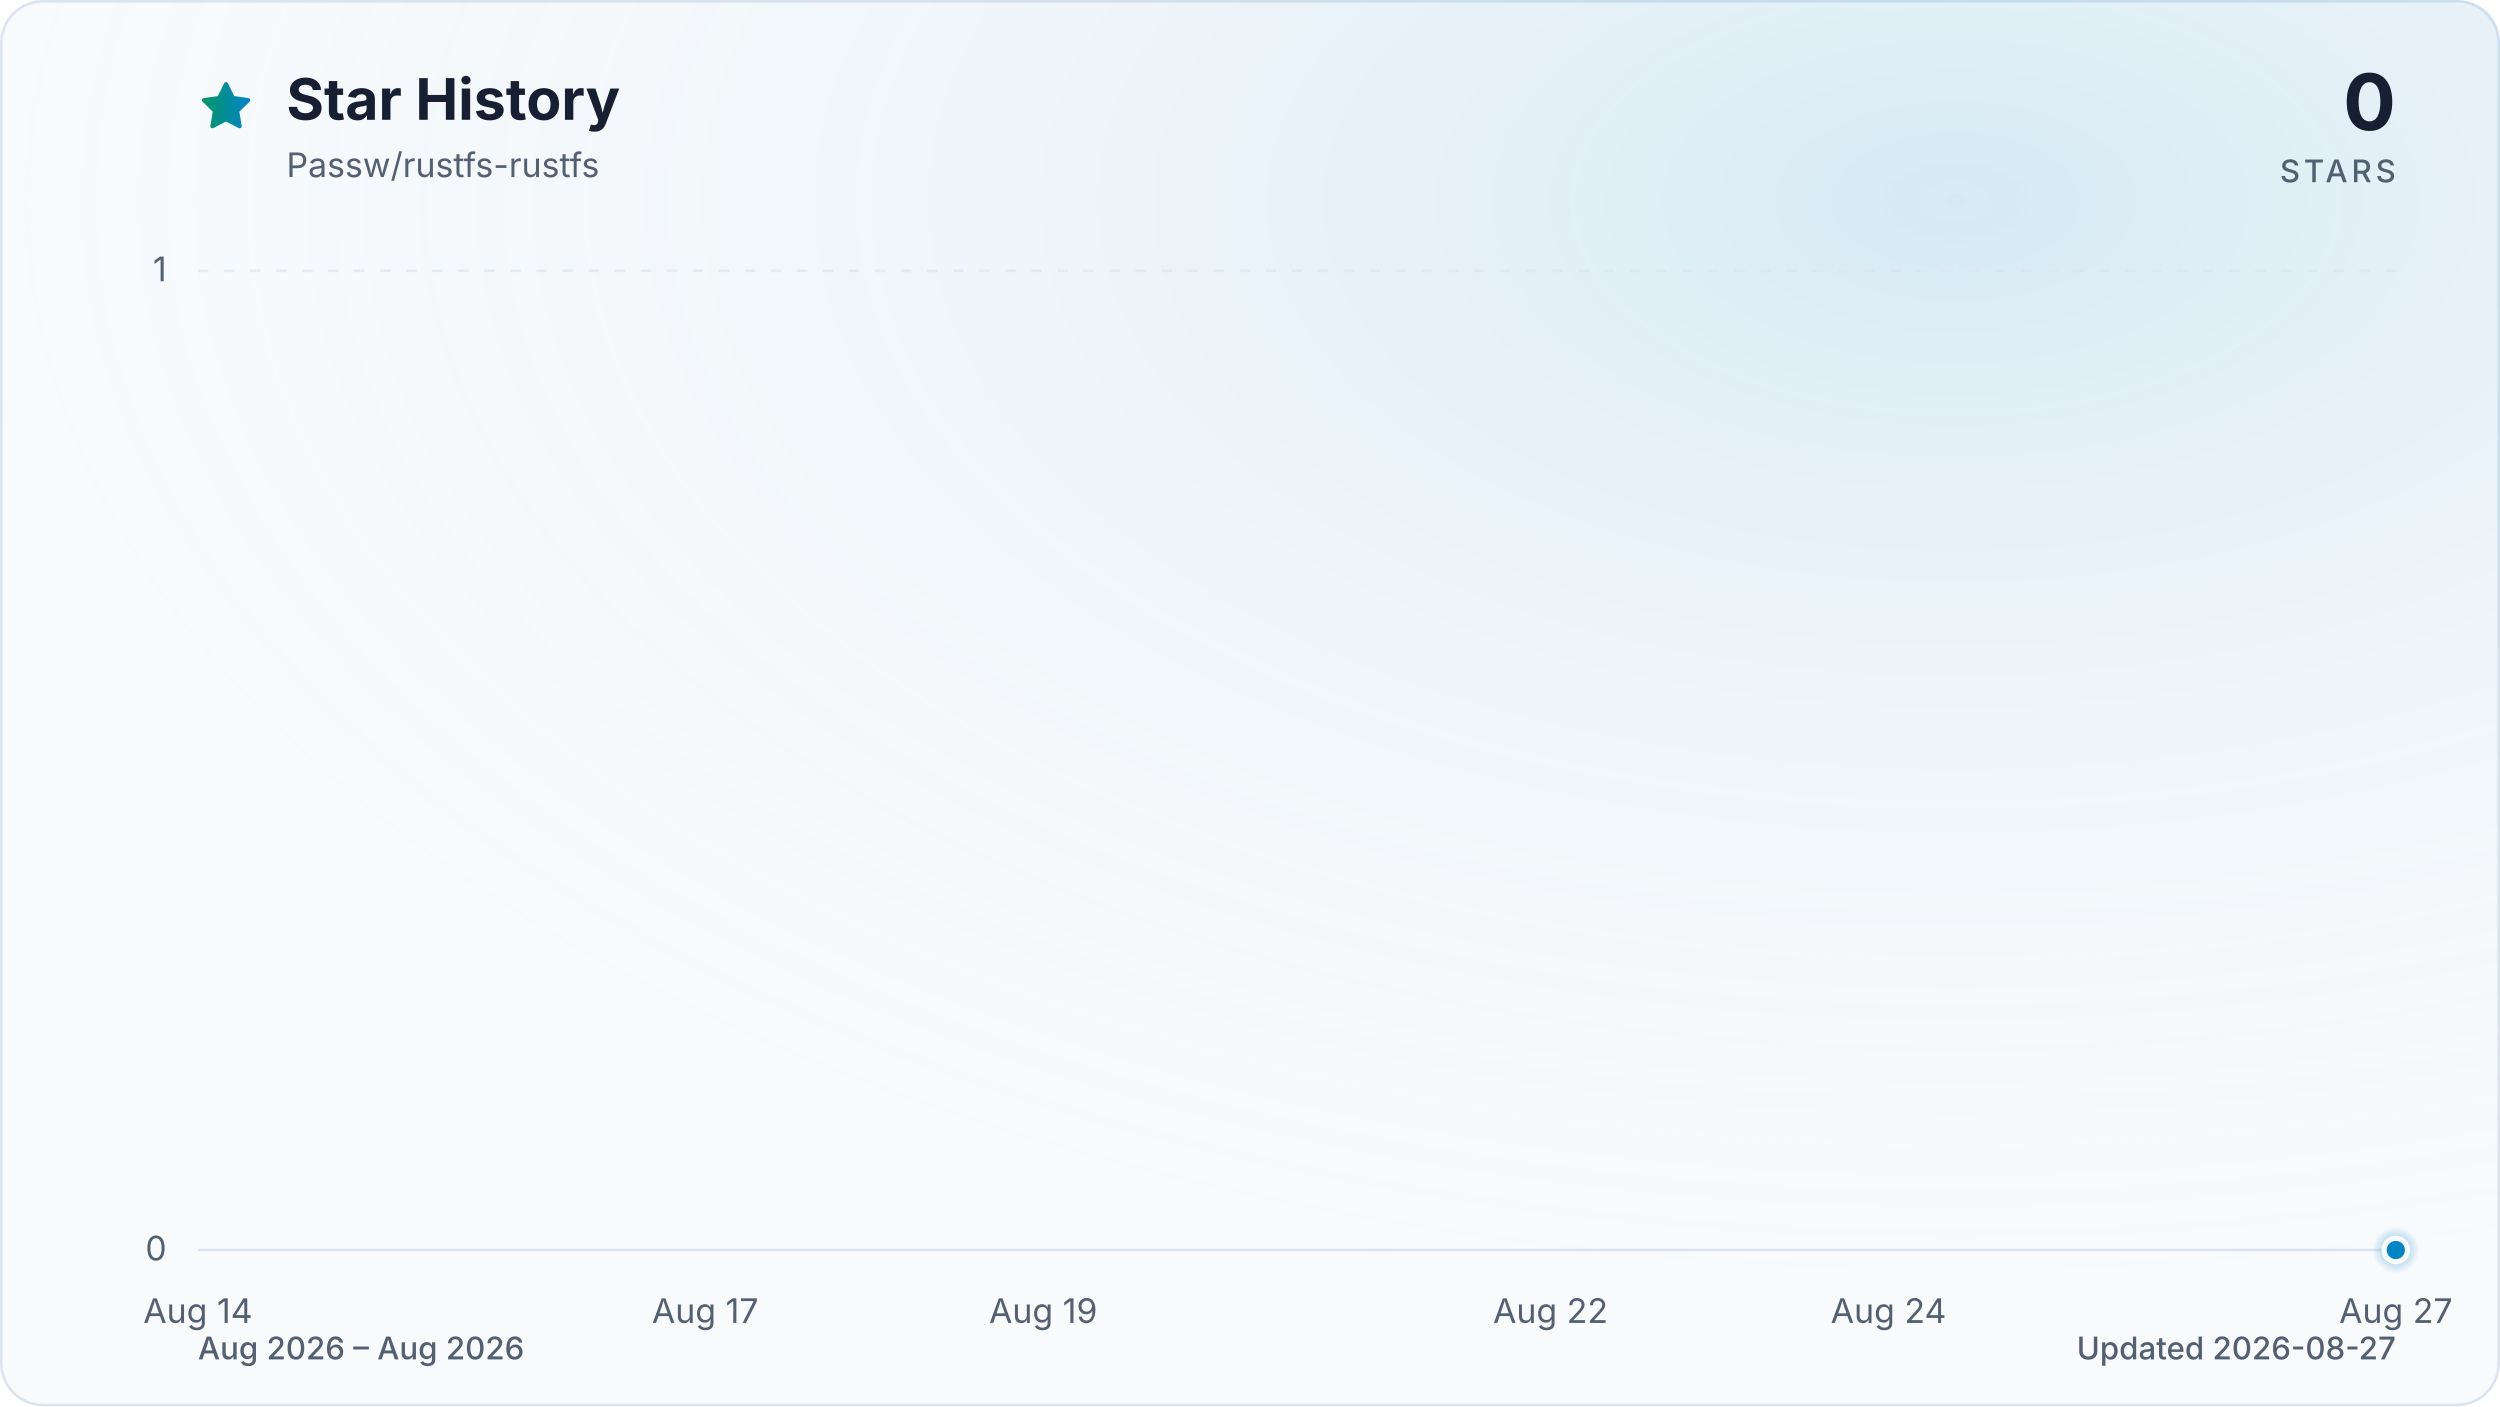
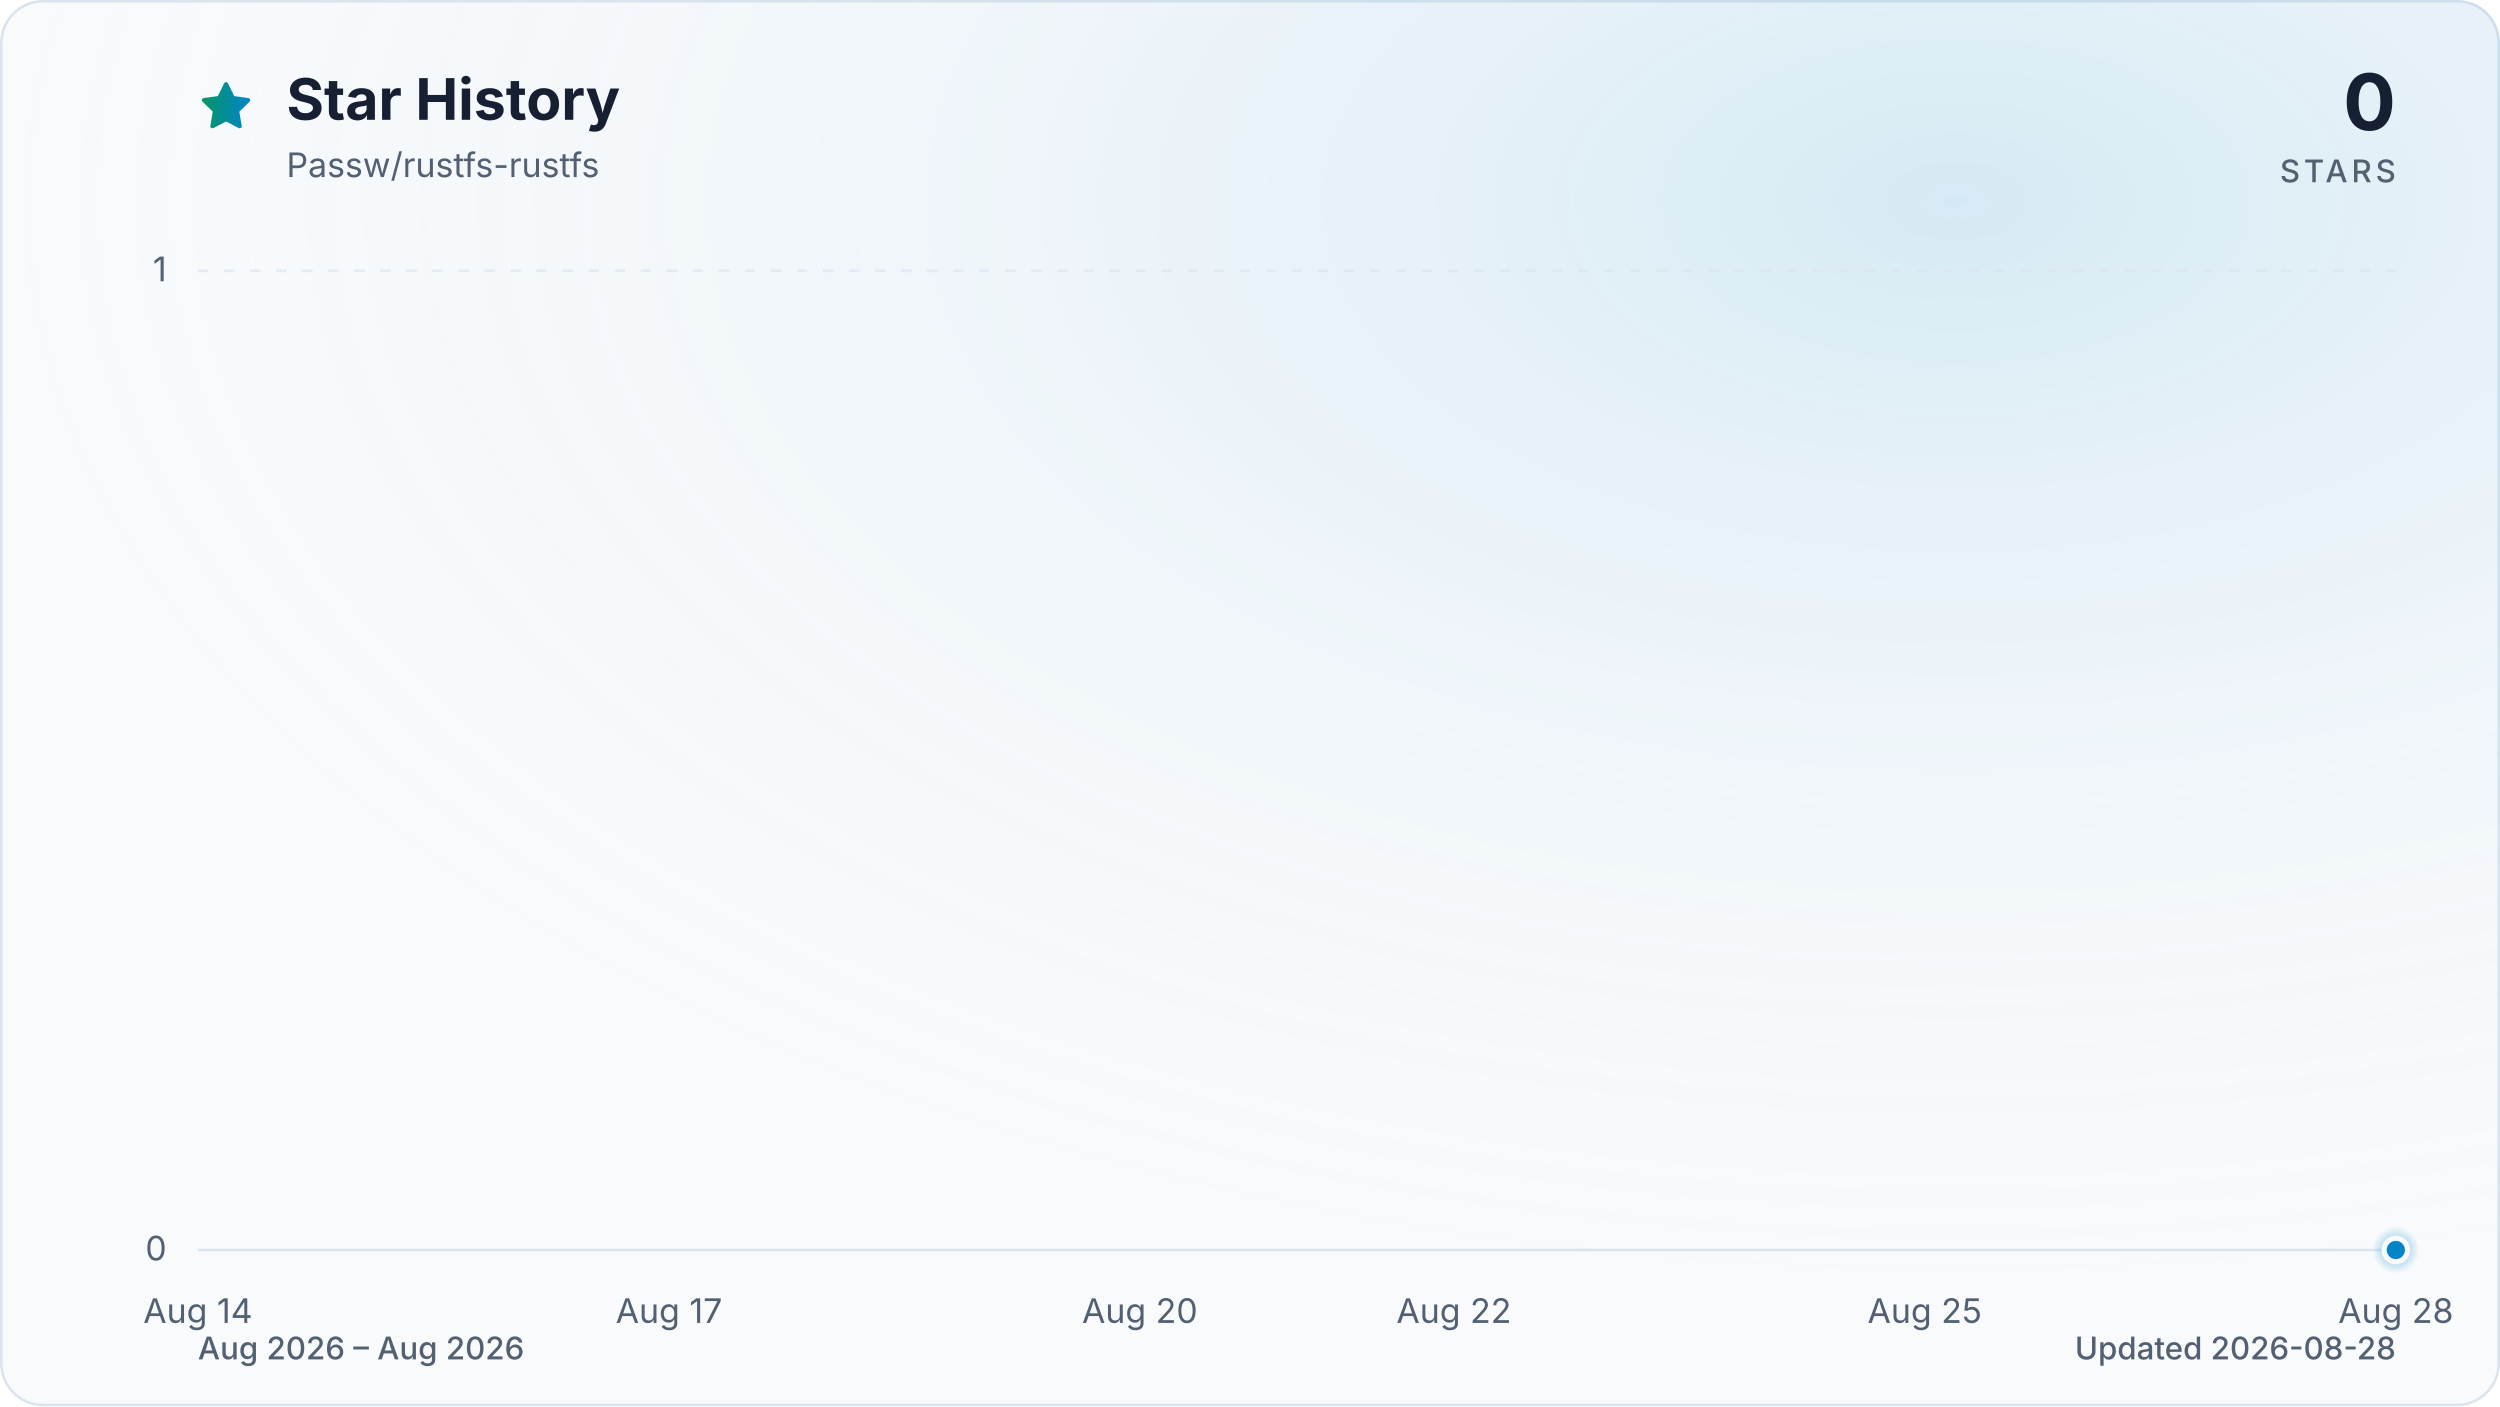
<svg xmlns="http://www.w3.org/2000/svg" viewBox="0 0 960 540" role="img" aria-labelledby="title description" data-style="gradient" data-variant="glow" data-animated="true">
  <defs>
    <linearGradient id="trend" x1="0" y1="0" x2="1" y2="0">
      <stop offset="0%" stop-color="#059669" />
      <stop offset="100%" stop-color="#0284c7" />
    </linearGradient>
    <linearGradient id="area" x1="0" y1="0" x2="0" y2="1">
      <stop offset="0%" stop-color="#059669" stop-opacity="0.30" />
      <stop offset="55%" stop-color="#0284c7" stop-opacity="0.10" />
      <stop offset="100%" stop-color="#0284c7" stop-opacity="0.01" />
    </linearGradient>
    <radialGradient id="marker-halo" cx="50%" cy="50%" r="50%">
      <stop offset="0%" stop-color="#0284c7" stop-opacity="0.55" />
      <stop offset="100%" stop-color="#0284c7" stop-opacity="0" />
    </radialGradient>
    <radialGradient id="surface-glow" cx="78%" cy="14%" r="80%">
      <stop offset="0%" stop-color="#0284c7" stop-opacity="0.14" />
      <stop offset="100%" stop-color="#f8fafc" stop-opacity="0" />
    </radialGradient>
    <filter id="trend-glow" x="-20%" y="-20%" width="140%" height="140%">
      <feGaussianBlur stdDeviation="7" />
    </filter>
  </defs>
  <style>
.trend-enter{transform-box:fill-box;transform-origin:center;animation:trend-enter 520ms cubic-bezier(0.16,1,0.3,1)}
.marker-enter{transform-box:fill-box;transform-origin:center;animation:marker-enter 320ms cubic-bezier(0.16,1,0.3,1) 200ms both}
.marker-pulse{transform-box:fill-box;transform-origin:center;animation:marker-pulse 2.6s ease-out infinite}
@keyframes trend-enter{from{opacity:.35;transform:translateY(10px)}to{opacity:1;transform:translateY(0)}}
@keyframes marker-enter{from{opacity:0;transform:scale(.4)}to{opacity:1;transform:scale(1)}}
@keyframes marker-pulse{0%{opacity:.5;transform:scale(.7)}70%,100%{opacity:0;transform:scale(2.1)}}
@media (prefers-reduced-motion:reduce){.trend-enter,.marker-enter,.marker-pulse{animation:none!important}}
@media (prefers-reduced-motion:reduce){.marker-pulse{opacity:0}}
</style>
  <rect x="0.5" y="0.5" width="959" height="539" fill="#f8fafc" stroke="#dbe4ee" stroke-width="1" rx="16" />
  <rect width="960" height="540" fill="url(#surface-glow)" rx="16" />
  <path d="M12 2.6l2.9 5.9 6.5.9-4.7 4.6 1.1 6.5-5.8-3-5.8 3 1.1-6.5-4.7-4.6 6.5-.9L12 2.6Z" transform="translate(76 30) scale(.9)" fill="url(#trend)" stroke="url(#trend)" stroke-width="1.8" stroke-linejoin="round" aria-hidden="true" />
  <text x="110" y="46" fill="#172033" font-family="ui-sans-serif, system-ui, -apple-system, BlinkMacSystemFont, 'Segoe UI', sans-serif" font-size="22" font-weight="700">Star History</text>
  <text x="110" y="68" fill="#526072" font-family="ui-sans-serif, system-ui, -apple-system, BlinkMacSystemFont, 'Segoe UI', sans-serif" font-size="13">Passw/rustfs-rustfs</text>
  <text x="920" y="50" fill="#172033" font-family="ui-sans-serif, system-ui, -apple-system, BlinkMacSystemFont, 'Segoe UI', sans-serif" font-size="30" font-weight="700" text-anchor="end">0</text>
  <text x="920" y="70" fill="#526072" font-family="ui-sans-serif, system-ui, -apple-system, BlinkMacSystemFont, 'Segoe UI', sans-serif" font-size="12" font-weight="500" letter-spacing="1.5" text-anchor="end">STARS</text>
  <line x1="76" y1="480.0" x2="920" y2="480.0" stroke="#dbe4ee" stroke-width="1" stroke-dasharray="0" opacity="1" />
  <text x="64" y="484.0" fill="#526072" font-family="ui-sans-serif, system-ui, -apple-system, BlinkMacSystemFont, 'Segoe UI', sans-serif" font-size="13" text-anchor="end">0</text>
  <line x1="76" y1="104.0" x2="920" y2="104.0" stroke="#dbe4ee" stroke-width="1" stroke-dasharray="4 6" opacity="0.7" />
  <text x="64" y="108.0" fill="#526072" font-family="ui-sans-serif, system-ui, -apple-system, BlinkMacSystemFont, 'Segoe UI', sans-serif" font-size="13" text-anchor="end">1</text>
  <text x="76.0" y="508" fill="#526072" font-family="ui-sans-serif, system-ui, -apple-system, BlinkMacSystemFont, 'Segoe UI', sans-serif" font-size="13" text-anchor="middle">Aug 14</text>
-   <text x="270.8" y="508" fill="#526072" font-family="ui-sans-serif, system-ui, -apple-system, BlinkMacSystemFont, 'Segoe UI', sans-serif" font-size="13" text-anchor="middle">Aug 17</text>
-   <text x="400.6" y="508" fill="#526072" font-family="ui-sans-serif, system-ui, -apple-system, BlinkMacSystemFont, 'Segoe UI', sans-serif" font-size="13" text-anchor="middle">Aug 19</text>
-   <text x="595.4" y="508" fill="#526072" font-family="ui-sans-serif, system-ui, -apple-system, BlinkMacSystemFont, 'Segoe UI', sans-serif" font-size="13" text-anchor="middle">Aug 22</text>
-   <text x="725.2" y="508" fill="#526072" font-family="ui-sans-serif, system-ui, -apple-system, BlinkMacSystemFont, 'Segoe UI', sans-serif" font-size="13" text-anchor="middle">Aug 24</text>
-   <text x="920.0" y="508" fill="#526072" font-family="ui-sans-serif, system-ui, -apple-system, BlinkMacSystemFont, 'Segoe UI', sans-serif" font-size="13" text-anchor="middle">Aug 27</text>
+   <text x="256.9" y="508" fill="#526072" font-family="ui-sans-serif, system-ui, -apple-system, BlinkMacSystemFont, 'Segoe UI', sans-serif" font-size="13" text-anchor="middle">Aug 17</text>
+   <text x="437.7" y="508" fill="#526072" font-family="ui-sans-serif, system-ui, -apple-system, BlinkMacSystemFont, 'Segoe UI', sans-serif" font-size="13" text-anchor="middle">Aug 20</text>
+   <text x="558.3" y="508" fill="#526072" font-family="ui-sans-serif, system-ui, -apple-system, BlinkMacSystemFont, 'Segoe UI', sans-serif" font-size="13" text-anchor="middle">Aug 22</text>
+   <text x="739.1" y="508" fill="#526072" font-family="ui-sans-serif, system-ui, -apple-system, BlinkMacSystemFont, 'Segoe UI', sans-serif" font-size="13" text-anchor="middle">Aug 25</text>
+   <text x="920.0" y="508" fill="#526072" font-family="ui-sans-serif, system-ui, -apple-system, BlinkMacSystemFont, 'Segoe UI', sans-serif" font-size="13" text-anchor="middle">Aug 28</text>
  <g class="trend-enter">
-     <path d="M 76.0 480.0 C 97.6 480.0, 119.3 480.0, 140.9 480.0 C 162.6 480.0, 184.2 480.0, 205.8 480.0 C 227.5 480.0, 249.1 480.0, 270.8 480.0 C 292.4 480.0, 314.1 480.0, 335.7 480.0 C 357.3 480.0, 379.0 480.0, 400.6 480.0 C 422.3 480.0, 443.9 480.0, 465.5 480.0 C 487.2 480.0, 508.8 480.0, 530.5 480.0 C 552.1 480.0, 573.7 480.0, 595.4 480.0 C 617.0 480.0, 638.7 480.0, 660.3 480.0 C 681.9 480.0, 703.6 480.0, 725.2 480.0 C 746.9 480.0, 768.5 480.0, 790.2 480.0 C 811.8 480.0, 833.4 480.0, 855.1 480.0 C 876.7 480.0, 898.4 480.0, 920.0 480.0 L 920.0 480.0 L 76.0 480.0 Z" fill="url(#area)" />
-     <path d="M 76.0 480.0 C 97.6 480.0, 119.3 480.0, 140.9 480.0 C 162.6 480.0, 184.2 480.0, 205.8 480.0 C 227.5 480.0, 249.1 480.0, 270.8 480.0 C 292.4 480.0, 314.1 480.0, 335.7 480.0 C 357.3 480.0, 379.0 480.0, 400.6 480.0 C 422.3 480.0, 443.9 480.0, 465.5 480.0 C 487.2 480.0, 508.8 480.0, 530.5 480.0 C 552.1 480.0, 573.7 480.0, 595.4 480.0 C 617.0 480.0, 638.7 480.0, 660.3 480.0 C 681.9 480.0, 703.6 480.0, 725.2 480.0 C 746.9 480.0, 768.5 480.0, 790.2 480.0 C 811.8 480.0, 833.4 480.0, 855.1 480.0 C 876.7 480.0, 898.4 480.0, 920.0 480.0" fill="none" stroke="url(#trend)" stroke-width="12" stroke-linecap="round" stroke-linejoin="round" opacity="0.16" filter="url(#trend-glow)" />
-     <path d="M 76.0 480.0 C 97.6 480.0, 119.3 480.0, 140.9 480.0 C 162.6 480.0, 184.2 480.0, 205.8 480.0 C 227.5 480.0, 249.1 480.0, 270.8 480.0 C 292.4 480.0, 314.1 480.0, 335.7 480.0 C 357.3 480.0, 379.0 480.0, 400.6 480.0 C 422.3 480.0, 443.9 480.0, 465.5 480.0 C 487.2 480.0, 508.8 480.0, 530.5 480.0 C 552.1 480.0, 573.7 480.0, 595.4 480.0 C 617.0 480.0, 638.7 480.0, 660.3 480.0 C 681.9 480.0, 703.6 480.0, 725.2 480.0 C 746.9 480.0, 768.5 480.0, 790.2 480.0 C 811.8 480.0, 833.4 480.0, 855.1 480.0 C 876.7 480.0, 898.4 480.0, 920.0 480.0" fill="none" stroke="url(#trend)" stroke-width="3" stroke-linecap="round" stroke-linejoin="round" />
+     <path d="M 76.0 480.0 C 96.1 480.0, 116.2 480.0, 136.3 480.0 C 156.4 480.0, 176.5 480.0, 196.6 480.0 C 216.7 480.0, 236.8 480.0, 256.9 480.0 C 277.0 480.0, 297.0 480.0, 317.1 480.0 C 337.2 480.0, 357.3 480.0, 377.4 480.0 C 397.5 480.0, 417.6 480.0, 437.7 480.0 C 457.8 480.0, 477.9 480.0, 498.0 480.0 C 518.1 480.0, 538.2 480.0, 558.3 480.0 C 578.4 480.0, 598.5 480.0, 618.6 480.0 C 638.7 480.0, 658.8 480.0, 678.9 480.0 C 699.0 480.0, 719.0 480.0, 739.1 480.0 C 759.2 480.0, 779.3 480.0, 799.4 480.0 C 819.5 480.0, 839.6 480.0, 859.7 480.0 C 879.8 480.0, 899.9 480.0, 920.0 480.0 L 920.0 480.0 L 76.0 480.0 Z" fill="url(#area)" />
+     <path d="M 76.0 480.0 C 96.1 480.0, 116.2 480.0, 136.3 480.0 C 156.4 480.0, 176.5 480.0, 196.6 480.0 C 216.7 480.0, 236.8 480.0, 256.9 480.0 C 277.0 480.0, 297.0 480.0, 317.1 480.0 C 337.2 480.0, 357.3 480.0, 377.4 480.0 C 397.5 480.0, 417.6 480.0, 437.7 480.0 C 457.8 480.0, 477.9 480.0, 498.0 480.0 C 518.1 480.0, 538.2 480.0, 558.3 480.0 C 578.4 480.0, 598.5 480.0, 618.6 480.0 C 638.7 480.0, 658.8 480.0, 678.9 480.0 C 699.0 480.0, 719.0 480.0, 739.1 480.0 C 759.2 480.0, 779.3 480.0, 799.4 480.0 C 819.5 480.0, 839.6 480.0, 859.7 480.0 C 879.8 480.0, 899.9 480.0, 920.0 480.0" fill="none" stroke="url(#trend)" stroke-width="12" stroke-linecap="round" stroke-linejoin="round" opacity="0.16" filter="url(#trend-glow)" />
+     <path d="M 76.0 480.0 C 96.1 480.0, 116.2 480.0, 136.3 480.0 C 156.4 480.0, 176.5 480.0, 196.6 480.0 C 216.7 480.0, 236.8 480.0, 256.9 480.0 C 277.0 480.0, 297.0 480.0, 317.1 480.0 C 337.2 480.0, 357.3 480.0, 377.4 480.0 C 397.5 480.0, 417.6 480.0, 437.7 480.0 C 457.8 480.0, 477.9 480.0, 498.0 480.0 C 518.1 480.0, 538.2 480.0, 558.3 480.0 C 578.4 480.0, 598.5 480.0, 618.6 480.0 C 638.7 480.0, 658.8 480.0, 678.9 480.0 C 699.0 480.0, 719.0 480.0, 739.1 480.0 C 759.2 480.0, 779.3 480.0, 799.4 480.0 C 819.5 480.0, 839.6 480.0, 859.7 480.0 C 879.8 480.0, 899.9 480.0, 920.0 480.0" fill="none" stroke="url(#trend)" stroke-width="3" stroke-linecap="round" stroke-linejoin="round" />
  </g>
  <g class="marker-enter">
    <circle class="marker-pulse" cx="920.0" cy="480.0" r="9" fill="url(#marker-halo)" />
    <circle cx="920.0" cy="480.0" r="4.5" fill="#0284c7" stroke="#f8fafc" stroke-width="2" />
  </g>
  <text x="76" y="522" fill="#526072" font-family="ui-sans-serif, system-ui, -apple-system, BlinkMacSystemFont, 'Segoe UI', sans-serif" font-size="12" font-weight="500">Aug 2026 – Aug 2026</text>
-   <text x="920" y="522" fill="#526072" font-family="ui-sans-serif, system-ui, -apple-system, BlinkMacSystemFont, 'Segoe UI', sans-serif" font-size="12" font-weight="500" text-anchor="end">Updated 2026-08-27</text>
+   <text x="920" y="522" fill="#526072" font-family="ui-sans-serif, system-ui, -apple-system, BlinkMacSystemFont, 'Segoe UI', sans-serif" font-size="12" font-weight="500" text-anchor="end">Updated 2026-08-28</text>
</svg>
